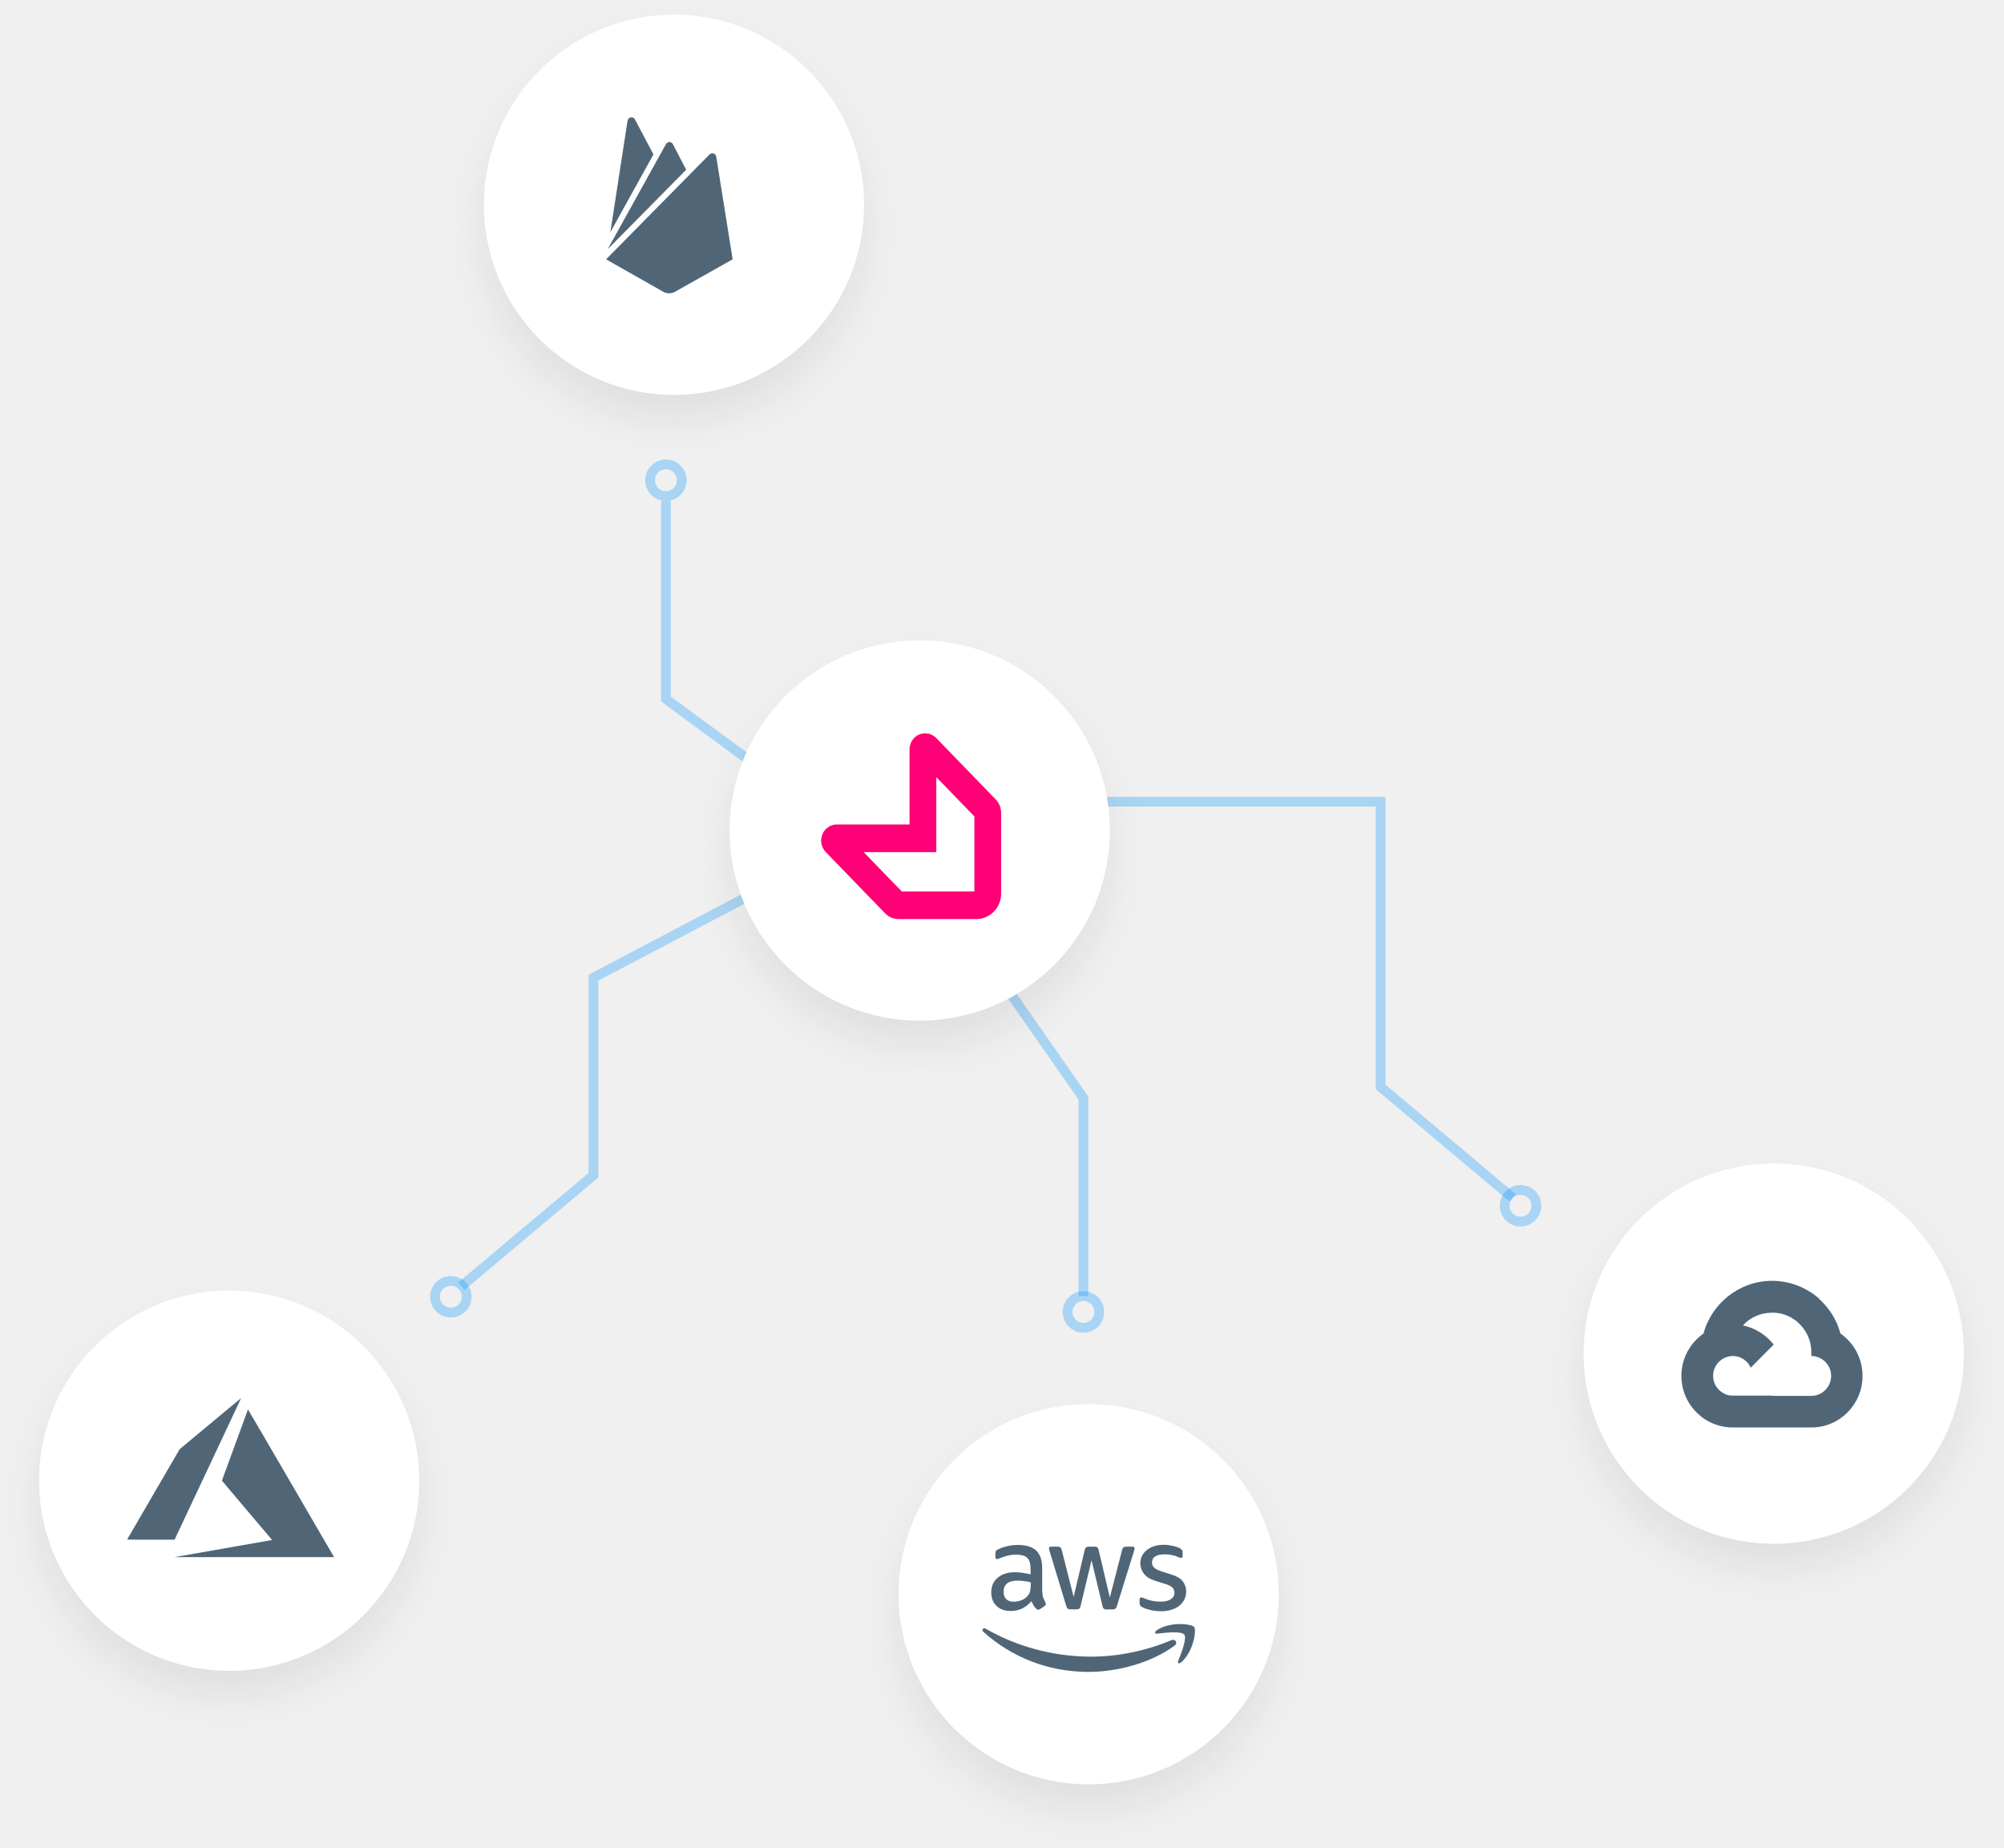
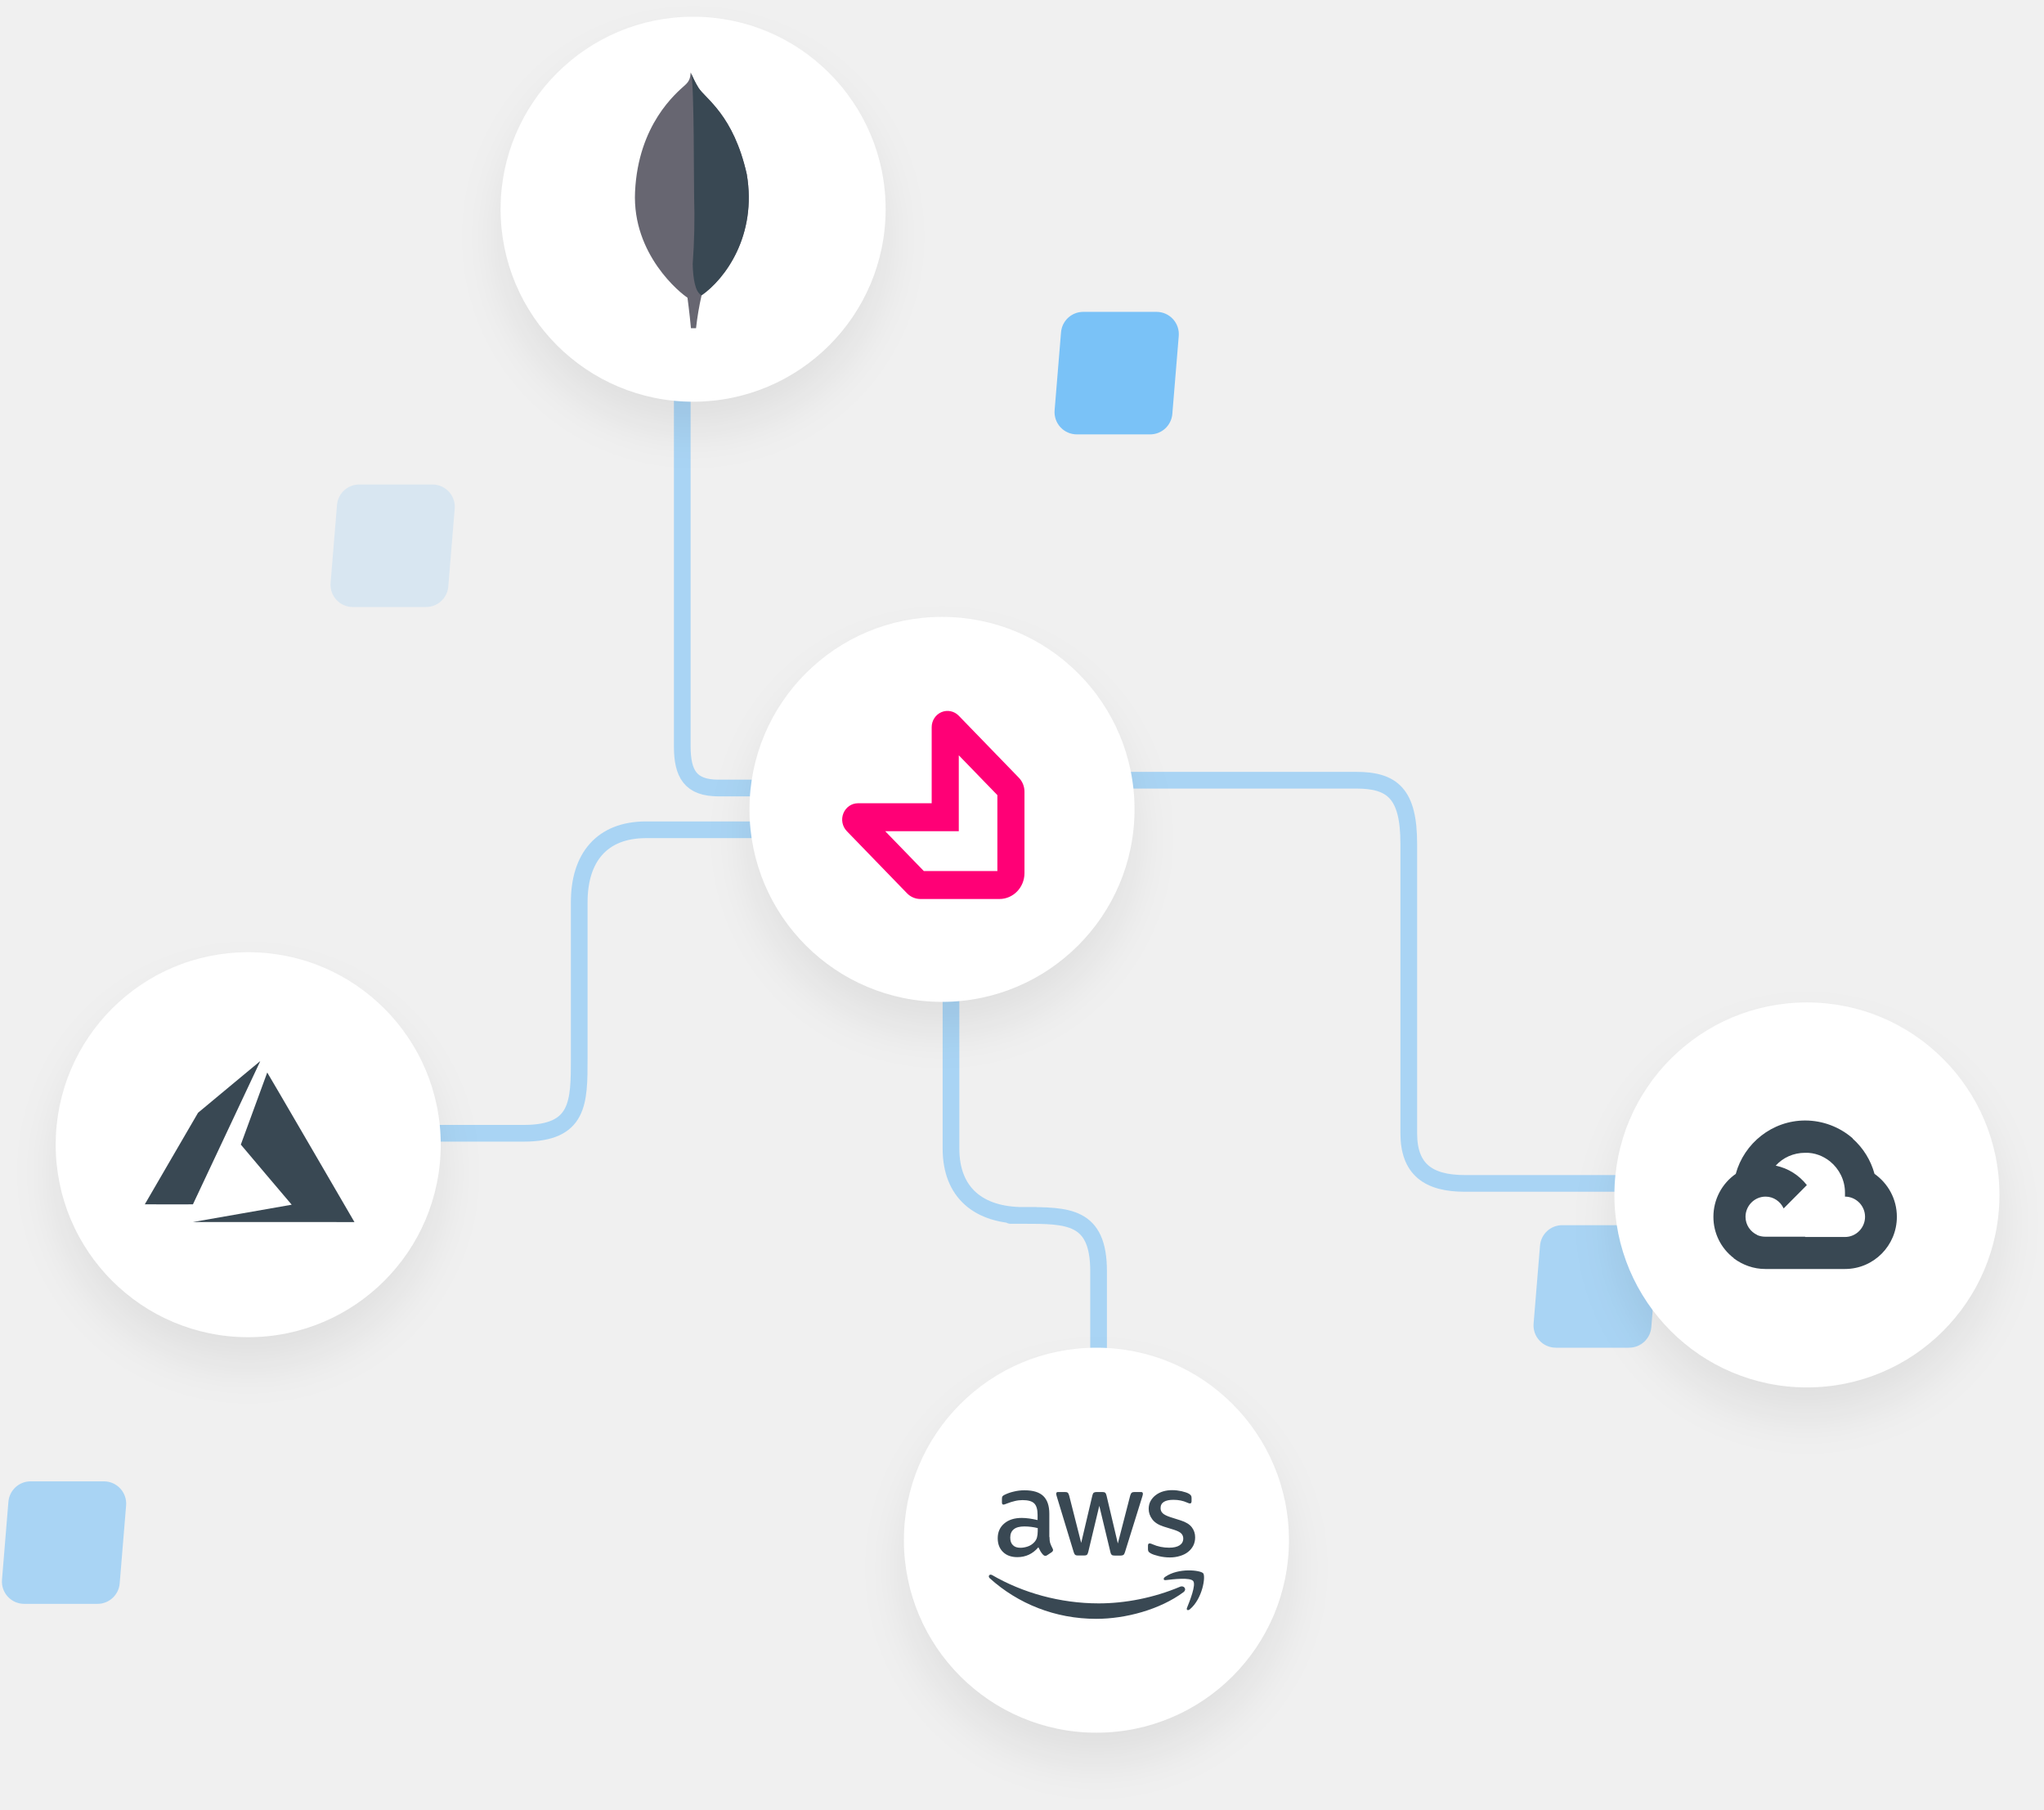
- <svg xmlns="http://www.w3.org/2000/svg" width="410" height="378" viewBox="0 0 410 378" fill="none">
-   <path d="M209 164H282.46V222.336L309.467 245.022" stroke="#0495FE" stroke-opacity="0.3" stroke-width="2" />
-   <circle cx="311.088" cy="246.642" r="3.241" stroke="#0495FE" stroke-opacity="0.3" stroke-width="2" />
-   <path d="M186 166L121.409 200V240.409L94.401 263.095" stroke="#0495FE" stroke-opacity="0.3" stroke-width="2" />
-   <circle cx="92.241" cy="265.256" r="3.241" stroke="#0495FE" stroke-opacity="0.3" stroke-width="2" />
-   <path d="M193.029 183.569L221.657 224.62V265.131" stroke="#0495FE" stroke-opacity="0.3" stroke-width="2" />
-   <circle cx="221.657" cy="268.372" r="3.241" stroke="#0495FE" stroke-opacity="0.3" stroke-width="2" />
-   <path d="M164.868 164.044L136.241 142.993L136.241 102.482" stroke="#0495FE" stroke-opacity="0.3" stroke-width="2" />
-   <circle cx="136.241" cy="98.241" r="3.241" transform="rotate(-180 136.241 98.2406)" stroke="#0495FE" stroke-opacity="0.3" stroke-width="2" />
-   <g filter="url(#filter0_d)">
-     <circle cx="188.168" cy="169.891" r="38.891" fill="white" />
-   </g>
-   <path d="M199.765 188H183.824C182.79 188 181.816 187.585 181.084 186.828L168.939 174.291C168.02 173.345 167.749 171.931 168.244 170.695C168.742 169.456 169.9 168.654 171.2 168.654H186.084V153.294C186.084 151.957 186.859 150.761 188.057 150.247C189.236 149.741 190.641 150.029 191.543 150.96L203.695 163.501C204.427 164.261 204.829 165.264 204.829 166.329V182.776C204.827 185.658 202.557 188 199.765 188ZM184.492 182.349H199.353V167.011L191.56 158.968V174.306H176.699L184.492 182.349Z" fill="#FF0076" />
-   <g filter="url(#filter1_d)">
-     <circle cx="362.891" cy="276.891" r="38.891" fill="white" />
-   </g>
-   <path d="M367.567 270.272H368.725L371.968 267.01L372.142 265.612C369.594 263.398 366.235 262 362.529 262C355.87 262 350.196 266.602 348.517 272.777C348.864 272.544 349.617 272.718 349.617 272.718L356.044 271.67C356.044 271.67 356.392 271.146 356.565 271.146C358.013 269.515 360.155 268.524 362.529 268.524C364.44 268.466 366.177 269.165 367.567 270.272Z" fill="#506677" />
-   <path d="M376.542 272.777C375.79 269.981 374.226 267.534 372.142 265.67L367.567 270.272C369.42 271.786 370.578 274.058 370.578 276.563V277.379C372.778 277.379 374.631 279.184 374.631 281.456C374.631 283.67 372.836 285.534 370.578 285.534H362.529L361.719 286.35V291.184L362.529 292H370.578C376.369 292 381.059 287.282 381.059 281.456C381.059 277.845 379.264 274.699 376.542 272.777Z" fill="#506677" />
-   <path d="M354.481 292H362.53V285.475H354.481C353.902 285.475 353.323 285.359 352.802 285.126L351.643 285.475L348.401 288.738L348.111 289.844C349.906 291.184 352.107 292 354.481 292Z" fill="#506677" />
-   <path d="M354.481 270.913C348.69 270.913 344 275.631 344 281.456C344 284.893 345.621 287.922 348.169 289.845L352.859 285.126C351.47 284.485 350.485 283.087 350.485 281.456C350.485 279.243 352.28 277.379 354.539 277.379C356.16 277.379 357.55 278.369 358.187 279.767L362.877 275.049C360.908 272.544 357.897 270.913 354.481 270.913Z" fill="#506677" />
-   <g filter="url(#filter2_d)">
-     <circle cx="222.737" cy="326.11" r="38.891" fill="white" />
-   </g>
-   <path d="M213.252 325.443C213.252 325.978 213.31 326.412 213.411 326.73C213.527 327.048 213.672 327.395 213.874 327.771C213.946 327.886 213.975 328.002 213.975 328.103C213.975 328.248 213.889 328.393 213.701 328.537L212.79 329.145C212.659 329.231 212.529 329.275 212.414 329.275C212.269 329.275 212.124 329.202 211.98 329.072C211.777 328.855 211.604 328.624 211.459 328.393C211.315 328.147 211.17 327.872 211.011 327.539C209.883 328.87 208.466 329.535 206.76 329.535C205.545 329.535 204.576 329.188 203.867 328.494C203.159 327.8 202.797 326.874 202.797 325.717C202.797 324.488 203.231 323.491 204.113 322.739C204.995 321.987 206.167 321.611 207.656 321.611C208.148 321.611 208.654 321.654 209.189 321.726C209.724 321.799 210.273 321.914 210.852 322.044V320.989C210.852 319.89 210.62 319.123 210.172 318.675C209.709 318.227 208.929 318.01 207.815 318.01C207.309 318.01 206.788 318.068 206.253 318.198C205.718 318.328 205.198 318.487 204.692 318.69C204.46 318.791 204.287 318.849 204.186 318.878C204.084 318.907 204.012 318.921 203.954 318.921C203.752 318.921 203.651 318.776 203.651 318.473V317.764C203.651 317.533 203.679 317.359 203.752 317.258C203.824 317.157 203.954 317.056 204.157 316.954C204.663 316.694 205.27 316.477 205.979 316.304C206.687 316.116 207.439 316.029 208.234 316.029C209.955 316.029 211.213 316.419 212.023 317.2C212.818 317.981 213.223 319.167 213.223 320.757V325.443H213.252ZM207.381 327.641C207.859 327.641 208.35 327.554 208.871 327.38C209.391 327.207 209.854 326.889 210.244 326.455C210.476 326.18 210.649 325.876 210.736 325.529C210.823 325.182 210.881 324.763 210.881 324.271V323.664C210.461 323.563 210.013 323.476 209.55 323.418C209.088 323.36 208.639 323.331 208.191 323.331C207.222 323.331 206.514 323.519 206.037 323.91C205.559 324.3 205.328 324.85 205.328 325.573C205.328 326.252 205.501 326.759 205.863 327.106C206.21 327.467 206.716 327.641 207.381 327.641ZM218.993 329.202C218.733 329.202 218.559 329.159 218.444 329.058C218.328 328.971 218.227 328.769 218.14 328.494L214.742 317.316C214.655 317.027 214.612 316.839 214.612 316.737C214.612 316.506 214.727 316.376 214.959 316.376H216.376C216.65 316.376 216.838 316.419 216.94 316.521C217.055 316.607 217.142 316.81 217.229 317.085L219.658 326.657L221.914 317.085C221.986 316.795 222.073 316.607 222.189 316.521C222.305 316.434 222.507 316.376 222.767 316.376H223.924C224.199 316.376 224.387 316.419 224.503 316.521C224.618 316.607 224.719 316.81 224.777 317.085L227.062 326.773L229.564 317.085C229.65 316.795 229.752 316.607 229.853 316.521C229.969 316.434 230.157 316.376 230.417 316.376H231.762C231.993 316.376 232.123 316.492 232.123 316.737C232.123 316.81 232.109 316.882 232.094 316.969C232.08 317.056 232.051 317.171 231.993 317.33L228.508 328.508C228.421 328.798 228.32 328.985 228.204 329.072C228.089 329.159 227.901 329.217 227.655 329.217H226.411C226.137 329.217 225.949 329.173 225.833 329.072C225.717 328.971 225.616 328.783 225.558 328.494L223.317 319.167L221.09 328.479C221.018 328.769 220.931 328.957 220.815 329.058C220.699 329.159 220.497 329.202 220.237 329.202H218.993ZM237.575 329.593C236.823 329.593 236.071 329.506 235.348 329.333C234.625 329.159 234.061 328.971 233.685 328.754C233.454 328.624 233.294 328.479 233.237 328.349C233.179 328.219 233.15 328.074 233.15 327.944V327.207C233.15 326.903 233.266 326.759 233.482 326.759C233.569 326.759 233.656 326.773 233.743 326.802C233.83 326.831 233.96 326.889 234.104 326.947C234.596 327.163 235.131 327.337 235.695 327.453C236.273 327.568 236.837 327.626 237.416 327.626C238.327 327.626 239.035 327.467 239.527 327.149C240.019 326.831 240.279 326.368 240.279 325.775C240.279 325.37 240.149 325.038 239.888 324.763C239.628 324.488 239.136 324.242 238.428 324.011L236.331 323.36C235.276 323.028 234.495 322.536 234.017 321.885C233.54 321.249 233.294 320.541 233.294 319.789C233.294 319.181 233.425 318.646 233.685 318.184C233.945 317.721 234.292 317.316 234.726 316.998C235.16 316.665 235.652 316.419 236.23 316.246C236.808 316.072 237.416 316 238.052 316C238.37 316 238.703 316.014 239.021 316.058C239.353 316.101 239.657 316.159 239.961 316.217C240.25 316.289 240.525 316.362 240.785 316.448C241.045 316.535 241.248 316.622 241.392 316.709C241.595 316.824 241.739 316.94 241.826 317.07C241.913 317.186 241.956 317.345 241.956 317.547V318.227C241.956 318.531 241.841 318.69 241.624 318.69C241.508 318.69 241.32 318.632 241.074 318.516C240.25 318.14 239.324 317.952 238.298 317.952C237.474 317.952 236.823 318.082 236.375 318.357C235.926 318.632 235.695 319.051 235.695 319.644C235.695 320.049 235.84 320.396 236.129 320.671C236.418 320.945 236.953 321.22 237.719 321.466L239.773 322.117C240.814 322.449 241.566 322.912 242.014 323.505C242.462 324.098 242.679 324.777 242.679 325.529C242.679 326.151 242.549 326.715 242.303 327.207C242.043 327.699 241.696 328.132 241.248 328.479C240.799 328.841 240.264 329.101 239.643 329.289C238.992 329.492 238.312 329.593 237.575 329.593Z" fill="#506677" />
-   <path fill-rule="evenodd" clip-rule="evenodd" d="M240.308 336.621C235.551 340.135 228.639 342 222.695 342C214.366 342 206.861 338.92 201.193 333.801C200.744 333.396 201.149 332.847 201.684 333.165C207.816 336.722 215.378 338.877 223.201 338.877C228.48 338.877 234.278 337.778 239.614 335.522C240.409 335.16 241.089 336.042 240.308 336.621Z" fill="#506677" />
-   <path fill-rule="evenodd" clip-rule="evenodd" d="M242.289 334.366C241.682 333.585 238.269 333.99 236.722 334.178C236.259 334.236 236.187 333.831 236.606 333.527C239.325 331.618 243.793 332.168 244.314 332.804C244.834 333.455 244.169 337.923 241.624 340.063C241.234 340.396 240.858 340.222 241.031 339.788C241.61 338.357 242.897 335.132 242.289 334.366Z" fill="#506677" />
-   <g filter="url(#filter3_d)">
-     <circle cx="46.891" cy="302.891" r="38.891" fill="white" />
-   </g>
-   <path d="M45.592 316.786C51.033 315.833 55.527 315.044 55.579 315.033L55.673 315.014L50.536 308.956C47.711 305.624 45.399 302.885 45.399 302.869C45.399 302.839 50.703 288.357 50.733 288.306C50.743 288.288 54.353 294.467 59.483 303.283C64.287 311.537 68.247 318.343 68.284 318.407L68.35 318.522L52.025 318.52L35.7 318.518L45.592 316.786ZM26 314.938C26 314.93 28.421 310.764 31.379 305.681L36.758 296.439L43.026 291.223C46.474 288.355 49.304 286.004 49.315 286C49.327 285.996 49.281 286.109 49.214 286.252C49.148 286.394 46.085 292.908 42.408 300.726L35.722 314.942L30.861 314.948C28.188 314.951 26 314.947 26 314.938Z" fill="#506677" />
-   <g filter="url(#filter4_d)">
-     <circle cx="137.891" cy="41.891" r="38.891" fill="white" />
-   </g>
-   <path d="M124.87 47.503L128.39 24.698C128.511 23.921 129.543 23.737 129.907 24.432L133.69 31.591L124.87 47.503ZM149.895 53.046L146.537 32.041C146.435 31.386 145.626 31.12 145.161 31.591L124 53.046L135.713 59.693C136.442 60.102 137.352 60.102 138.08 59.693L149.895 53.046ZM140.387 34.72L137.676 29.504C137.372 28.911 136.543 28.911 136.239 29.504L124.324 50.98L140.387 34.72Z" fill="#506677" />
+ <svg xmlns="http://www.w3.org/2000/svg" width="367" height="325" fill="none">
+   <path d="M60.509 90.672a4 4 0 0 1 3.986-3.671h13.162a4 4 0 0 1 3.987 4.328l-1.153 14A4 4 0 0 1 76.505 109H63.343a4 4 0 0 1-3.987-4.328l1.153-14z" fill="#0495FE" fill-opacity=".1" />
+   <path d="M276.509 223.672a4 4 0 0 1 3.986-3.672h13.162a4 4 0 0 1 3.987 4.329l-1.153 14a3.999 3.999 0 0 1-3.986 3.671h-13.162a4 4 0 0 1-3.987-4.328l1.153-14z" fill="#0495FE" fill-opacity=".3" />
+   <path d="M190.509 59.672a4 4 0 0 1 3.986-3.671h13.162a4 4 0 0 1 3.987 4.328l-1.153 14A4 4 0 0 1 206.505 78h-13.162a4 4 0 0 1-3.987-4.329l1.153-14z" fill="#0495FE" fill-opacity=".5" />
+   <path d="M1.509 269.672A4 4 0 0 1 5.495 266h13.162a4 4 0 0 1 3.987 4.329l-1.153 14A4 4 0 0 1 17.505 288H4.343a4 4 0 0 1-3.987-4.328l1.153-14z" fill="#0495FE" fill-opacity=".3" />
+   <path d="M187.653 140.1H243.5c6.5 0 9.445 2.4 9.445 11.4v52c0 6.5 3.555 9 10.055 9h35M169.5 149H116c-7.942 0-12 5-12 13v28c0 8 0 13.5-10 13.5H74.5M170.75 166.75v39.5c0 7.942 5 12 13 12m0 0c8 0-8 0 0 0zm0 0c8 0 13.5 0 13.5 10v19.5M122.5 61.421V134c0 5 1.5 7.5 6.5 7.5h26" stroke="#0495FE" stroke-opacity=".3" stroke-width="3" />
+   <circle cx="169.137" cy="145.336" r="34.567" fill="#fff" filter="url(#filter0_d)" />
+   <path d="M179.444 161.431h-14.168a3.36 3.36 0 0 1-2.435-1.042l-10.796-11.143a2.995 2.995 0 0 1-.617-3.196c.442-1.101 1.472-1.814 2.627-1.814h13.229v-13.652c0-1.189.689-2.252 1.754-2.708a2.806 2.806 0 0 1 3.098.633l10.801 11.147a3.599 3.599 0 0 1 1.008 2.514v14.619c-.002 2.56-2.019 4.642-4.501 4.642zm-13.575-5.023h13.209v-13.632l-6.927-7.148v13.632h-13.209l6.927 7.148z" fill="#FF0076" />
+   <circle cx="324.433" cy="214.567" r="34.567" fill="#fff" filter="url(#filter1_d)" />
+   <path fill-rule="evenodd" clip-rule="evenodd" d="M311.306 225.92l-.009.033c1.596 1.19 3.551 1.915 5.661 1.915h14.308c5.147 0 9.316-4.193 9.316-9.371 0-3.21-1.596-6.006-4.015-7.715a13.022 13.022 0 0 0-3.911-6.316l-.007.007.007-.059a13.008 13.008 0 0 0-8.543-3.21c-5.919 0-10.963 4.09-12.455 9.579a.36.36 0 0 1 .054-.031 9.374 9.374 0 0 0-4.069 7.745 9.284 9.284 0 0 0 3.663 7.423zm17.284-17.364c-1.235-.984-2.779-1.605-4.477-1.553-2.101 0-3.998.872-5.284 2.311 2.255.459 4.212 1.732 5.592 3.488l-4.169 4.194c-.566-1.243-1.801-2.123-3.242-2.123-2.007 0-3.603 1.657-3.603 3.624 0 1.45.875 2.693 2.11 3.262l-.015.016c.454.196.955.294 1.456.294h7.154v.052h7.154c2.007 0 3.603-1.656 3.603-3.624 0-2.019-1.647-3.624-3.603-3.624v-.725c0-2.226-1.029-4.246-2.676-5.592z" fill="#394853" />
+   <circle cx="196.863" cy="276.567" r="34.567" fill="#fff" filter="url(#filter2_d)" />
+   <path d="M188.432 275.974c0 .475.052.861.142 1.144.102.283.231.591.411.925.064.103.09.206.09.296 0 .128-.077.257-.244.385l-.81.54a.618.618 0 0 1-.334.116c-.129 0-.257-.064-.386-.18a4.048 4.048 0 0 1-.463-.604 10.219 10.219 0 0 1-.398-.758c-1.003 1.182-2.262 1.773-3.779 1.773-1.079 0-1.94-.308-2.57-.925-.63-.617-.951-1.44-.951-2.468 0-1.092.385-1.979 1.169-2.648.784-.668 1.825-1.002 3.149-1.002.437 0 .887.038 1.363.103.475.064.964.167 1.478.282v-.938c0-.977-.206-1.658-.604-2.056-.412-.399-1.106-.591-2.095-.591-.45 0-.913.051-1.389.167-.475.115-.938.257-1.388.437-.205.09-.36.141-.449.167a.82.82 0 0 1-.206.038c-.18 0-.27-.128-.27-.398v-.63c0-.206.026-.36.09-.45.064-.09.18-.18.36-.27a7.4 7.4 0 0 1 1.619-.578 7.797 7.797 0 0 1 2.005-.244c1.53 0 2.648.347 3.368 1.041.707.694 1.066 1.748 1.066 3.162v4.164h.026zm-5.218 1.954c.424 0 .861-.078 1.324-.232a2.87 2.87 0 0 0 1.221-.822c.205-.245.36-.515.437-.823.077-.308.128-.681.128-1.118v-.54c-.372-.09-.771-.167-1.182-.218a9.576 9.576 0 0 0-1.208-.078c-.861 0-1.491.167-1.915.514-.424.348-.63.836-.63 1.479 0 .604.154 1.053.475 1.362.309.321.759.476 1.35.476zm10.321 1.388c-.232 0-.386-.039-.489-.129-.103-.077-.192-.257-.27-.501l-3.02-9.935c-.077-.257-.116-.424-.116-.514 0-.206.103-.322.309-.322h1.259c.245 0 .412.039.502.129.102.077.18.257.257.501l2.159 8.509 2.005-8.509c.064-.257.141-.424.244-.501.103-.077.283-.129.514-.129h1.028c.245 0 .412.039.515.129.102.077.192.257.244.501l2.031 8.611 2.223-8.611c.077-.257.167-.424.257-.501.103-.077.27-.129.501-.129h1.196c.205 0 .321.103.321.322 0 .064-.013.128-.026.205-.013.077-.038.18-.09.322l-3.097 9.935c-.077.257-.167.424-.27.501-.103.077-.27.128-.489.128h-1.105c-.244 0-.411-.038-.514-.128-.103-.09-.193-.257-.244-.514l-1.992-8.29-1.98 8.277c-.064.257-.141.424-.244.514-.103.09-.283.129-.514.129h-1.105zm16.515.347a8.466 8.466 0 0 1-1.979-.232c-.642-.154-1.144-.321-1.478-.514-.206-.116-.347-.244-.398-.36a.894.894 0 0 1-.077-.36v-.655c0-.27.102-.399.295-.399.077 0 .154.013.231.039.078.026.193.077.322.129.437.192.912.347 1.414.449a7.702 7.702 0 0 0 1.529.155c.81 0 1.44-.142 1.877-.424.437-.283.668-.695.668-1.221 0-.36-.116-.656-.347-.9-.231-.244-.668-.463-1.298-.669l-1.864-.578c-.938-.296-1.632-.733-2.056-1.311-.424-.565-.643-1.195-.643-1.864 0-.539.116-1.015.347-1.426.231-.411.54-.771.925-1.054a4.073 4.073 0 0 1 1.337-.668 5.577 5.577 0 0 1 1.62-.219c.282 0 .578.013.861.051.295.039.565.09.835.142.257.064.501.128.733.205.231.078.411.155.54.232.18.103.308.205.385.321.077.103.116.244.116.424v.604c0 .27-.103.412-.296.412-.103 0-.27-.052-.488-.155-.733-.334-1.555-.501-2.468-.501-.733 0-1.311.116-1.709.36-.399.244-.604.617-.604 1.144 0 .36.128.668.385.912.257.245.733.489 1.414.707l1.825.579c.925.295 1.594.707 1.992 1.234.399.527.591 1.131.591 1.799 0 .553-.115 1.054-.334 1.491-.231.437-.54.822-.938 1.131-.398.321-.874.553-1.427.72-.578.18-1.182.27-1.838.27z" fill="#394853" />
+   <path fill-rule="evenodd" clip-rule="evenodd" d="M212.48 285.909c-4.229 3.123-10.372 4.781-15.655 4.781-7.403 0-14.074-2.737-19.112-7.287-.398-.36-.038-.848.437-.566 5.45 3.162 12.172 5.077 19.125 5.077 4.691 0 9.845-.977 14.588-2.982.707-.321 1.311.463.617.977z" fill="#394853" />
+   <path fill-rule="evenodd" clip-rule="evenodd" d="M214.241 283.905c-.54-.694-3.573-.334-4.949-.167-.411.052-.475-.308-.102-.578 2.416-1.697 6.387-1.208 6.85-.643.463.579-.128 4.55-2.391 6.452-.347.296-.681.142-.527-.244.515-1.272 1.658-4.138 1.119-4.82z" fill="#394853" />
+   <circle cx="44.567" cy="205.549" r="34.567" fill="#fff" filter="url(#filter3_d)" />
+   <path d="M43.413 217.899c4.836-.847 8.83-1.548 8.876-1.558l.084-.018-4.566-5.384c-2.511-2.961-4.566-5.396-4.566-5.41 0-.026 4.715-12.898 4.741-12.944.009-.015 3.217 5.476 7.778 13.312l7.821 13.442.06.103-14.51-.002-14.511-.001 8.793-1.54zm-17.414-1.642c0-.008 2.151-3.711 4.78-8.229l4.781-8.214 5.572-4.636a2194.96 2194.96 0 0 1 5.59-4.642c.01-.004-.03.097-.09.223l-6.05 12.866-5.942 12.635-4.32.005c-2.377.003-4.321-.001-4.321-.008z" fill="#394853" />
+   <circle cx="124.449" cy="37.567" r="34.567" fill="#fff" filter="url(#filter4_d)" />
+   <path d="M134.082 31.28c-2.394-10.675-7.401-13.516-8.676-15.526C124.712 14.66 124.01 13 124.01 13c-.072.943-.195 1.546-.991 2.265-1.599 1.443-8.421 7.046-8.996 19.175-.534 11.31 8.243 18.285 9.408 19.004.892.442 1.977.009 2.51-.396 4.228-2.929 10.014-10.737 8.141-21.768z" fill="#676671" />
+   <path d="M124.375 47.42c-.222 2.801-.379 4.431-.941 6.028 0 0 .369 2.665.625 5.487h.914a52.31 52.31 0 0 1 .997-5.913c-1.181-.584-1.551-3.145-1.595-5.601z" fill="#676671" />
+   <path d="M125.973 53.022c-1.196-.557-1.543-3.17-1.6-5.605.295-4.015.381-8.043.257-12.067-.061-2.11.031-19.559-.515-22.113.221.496.755 1.673 1.289 2.512 1.276 2.01 6.275 4.852 8.677 15.529 1.87 11.004-3.881 18.8-8.108 21.744z" fill="#394853" />
  <defs>
-     <filter id="filter0_d" x="141.277" y="128" width="93.781" height="93.781" filterUnits="userSpaceOnUse" color-interpolation-filters="sRGB">
+     <filter id="filter0_d" x="126.57" y="107.769" width="85.133" height="85.133" filterUnits="userSpaceOnUse" color-interpolation-filters="sRGB">
      <feFlood flood-opacity="0" result="BackgroundImageFix" />
-       <feColorMatrix in="SourceAlpha" type="matrix" values="0 0 0 0 0 0 0 0 0 0 0 0 0 0 0 0 0 0 127 0" />
+       <feColorMatrix in="SourceAlpha" values="0 0 0 0 0 0 0 0 0 0 0 0 0 0 0 0 0 0 127 0" />
      <feOffset dy="5" />
      <feGaussianBlur stdDeviation="4" />
-       <feColorMatrix type="matrix" values="0 0 0 0 0 0 0 0 0 0 0 0 0 0 0 0 0 0 0.07 0" />
-       <feBlend mode="normal" in2="BackgroundImageFix" result="effect1_dropShadow" />
-       <feBlend mode="normal" in="SourceGraphic" in2="effect1_dropShadow" result="shape" />
+       <feColorMatrix values="0 0 0 0 0 0 0 0 0 0 0 0 0 0 0 0 0 0 0.07 0" />
+       <feBlend in2="BackgroundImageFix" result="effect1_dropShadow" />
+       <feBlend in="SourceGraphic" in2="effect1_dropShadow" result="shape" />
    </filter>
-     <filter id="filter1_d" x="316" y="235" width="93.781" height="93.781" filterUnits="userSpaceOnUse" color-interpolation-filters="sRGB">
+     <filter id="filter1_d" x="281.867" y="177" width="85.133" height="85.133" filterUnits="userSpaceOnUse" color-interpolation-filters="sRGB">
      <feFlood flood-opacity="0" result="BackgroundImageFix" />
-       <feColorMatrix in="SourceAlpha" type="matrix" values="0 0 0 0 0 0 0 0 0 0 0 0 0 0 0 0 0 0 127 0" />
+       <feColorMatrix in="SourceAlpha" values="0 0 0 0 0 0 0 0 0 0 0 0 0 0 0 0 0 0 127 0" />
      <feOffset dy="5" />
      <feGaussianBlur stdDeviation="4" />
-       <feColorMatrix type="matrix" values="0 0 0 0 0 0 0 0 0 0 0 0 0 0 0 0 0 0 0.07 0" />
-       <feBlend mode="normal" in2="BackgroundImageFix" result="effect1_dropShadow" />
-       <feBlend mode="normal" in="SourceGraphic" in2="effect1_dropShadow" result="shape" />
+       <feColorMatrix values="0 0 0 0 0 0 0 0 0 0 0 0 0 0 0 0 0 0 0.07 0" />
+       <feBlend in2="BackgroundImageFix" result="effect1_dropShadow" />
+       <feBlend in="SourceGraphic" in2="effect1_dropShadow" result="shape" />
    </filter>
-     <filter id="filter2_d" x="175.847" y="284.219" width="93.781" height="93.781" filterUnits="userSpaceOnUse" color-interpolation-filters="sRGB">
+     <filter id="filter2_d" x="154.296" y="239" width="85.133" height="85.133" filterUnits="userSpaceOnUse" color-interpolation-filters="sRGB">
      <feFlood flood-opacity="0" result="BackgroundImageFix" />
-       <feColorMatrix in="SourceAlpha" type="matrix" values="0 0 0 0 0 0 0 0 0 0 0 0 0 0 0 0 0 0 127 0" />
+       <feColorMatrix in="SourceAlpha" values="0 0 0 0 0 0 0 0 0 0 0 0 0 0 0 0 0 0 127 0" />
      <feOffset dy="5" />
      <feGaussianBlur stdDeviation="4" />
-       <feColorMatrix type="matrix" values="0 0 0 0 0 0 0 0 0 0 0 0 0 0 0 0 0 0 0.07 0" />
-       <feBlend mode="normal" in2="BackgroundImageFix" result="effect1_dropShadow" />
-       <feBlend mode="normal" in="SourceGraphic" in2="effect1_dropShadow" result="shape" />
+       <feColorMatrix values="0 0 0 0 0 0 0 0 0 0 0 0 0 0 0 0 0 0 0.07 0" />
+       <feBlend in2="BackgroundImageFix" result="effect1_dropShadow" />
+       <feBlend in="SourceGraphic" in2="effect1_dropShadow" result="shape" />
    </filter>
-     <filter id="filter3_d" x="0" y="261" width="93.781" height="93.781" filterUnits="userSpaceOnUse" color-interpolation-filters="sRGB">
+     <filter id="filter3_d" x="2" y="167.982" width="85.133" height="85.133" filterUnits="userSpaceOnUse" color-interpolation-filters="sRGB">
      <feFlood flood-opacity="0" result="BackgroundImageFix" />
-       <feColorMatrix in="SourceAlpha" type="matrix" values="0 0 0 0 0 0 0 0 0 0 0 0 0 0 0 0 0 0 127 0" />
+       <feColorMatrix in="SourceAlpha" values="0 0 0 0 0 0 0 0 0 0 0 0 0 0 0 0 0 0 127 0" />
      <feOffset dy="5" />
      <feGaussianBlur stdDeviation="4" />
-       <feColorMatrix type="matrix" values="0 0 0 0 0 0 0 0 0 0 0 0 0 0 0 0 0 0 0.07 0" />
-       <feBlend mode="normal" in2="BackgroundImageFix" result="effect1_dropShadow" />
-       <feBlend mode="normal" in="SourceGraphic" in2="effect1_dropShadow" result="shape" />
+       <feColorMatrix values="0 0 0 0 0 0 0 0 0 0 0 0 0 0 0 0 0 0 0.07 0" />
+       <feBlend in2="BackgroundImageFix" result="effect1_dropShadow" />
+       <feBlend in="SourceGraphic" in2="effect1_dropShadow" result="shape" />
    </filter>
-     <filter id="filter4_d" x="91" y="0" width="93.781" height="93.781" filterUnits="userSpaceOnUse" color-interpolation-filters="sRGB">
+     <filter id="filter4_d" x="81.883" y="0" width="85.133" height="85.133" filterUnits="userSpaceOnUse" color-interpolation-filters="sRGB">
      <feFlood flood-opacity="0" result="BackgroundImageFix" />
-       <feColorMatrix in="SourceAlpha" type="matrix" values="0 0 0 0 0 0 0 0 0 0 0 0 0 0 0 0 0 0 127 0" />
+       <feColorMatrix in="SourceAlpha" values="0 0 0 0 0 0 0 0 0 0 0 0 0 0 0 0 0 0 127 0" />
      <feOffset dy="5" />
      <feGaussianBlur stdDeviation="4" />
-       <feColorMatrix type="matrix" values="0 0 0 0 0 0 0 0 0 0 0 0 0 0 0 0 0 0 0.07 0" />
-       <feBlend mode="normal" in2="BackgroundImageFix" result="effect1_dropShadow" />
-       <feBlend mode="normal" in="SourceGraphic" in2="effect1_dropShadow" result="shape" />
+       <feColorMatrix values="0 0 0 0 0 0 0 0 0 0 0 0 0 0 0 0 0 0 0.07 0" />
+       <feBlend in2="BackgroundImageFix" result="effect1_dropShadow" />
+       <feBlend in="SourceGraphic" in2="effect1_dropShadow" result="shape" />
    </filter>
  </defs>
</svg>
